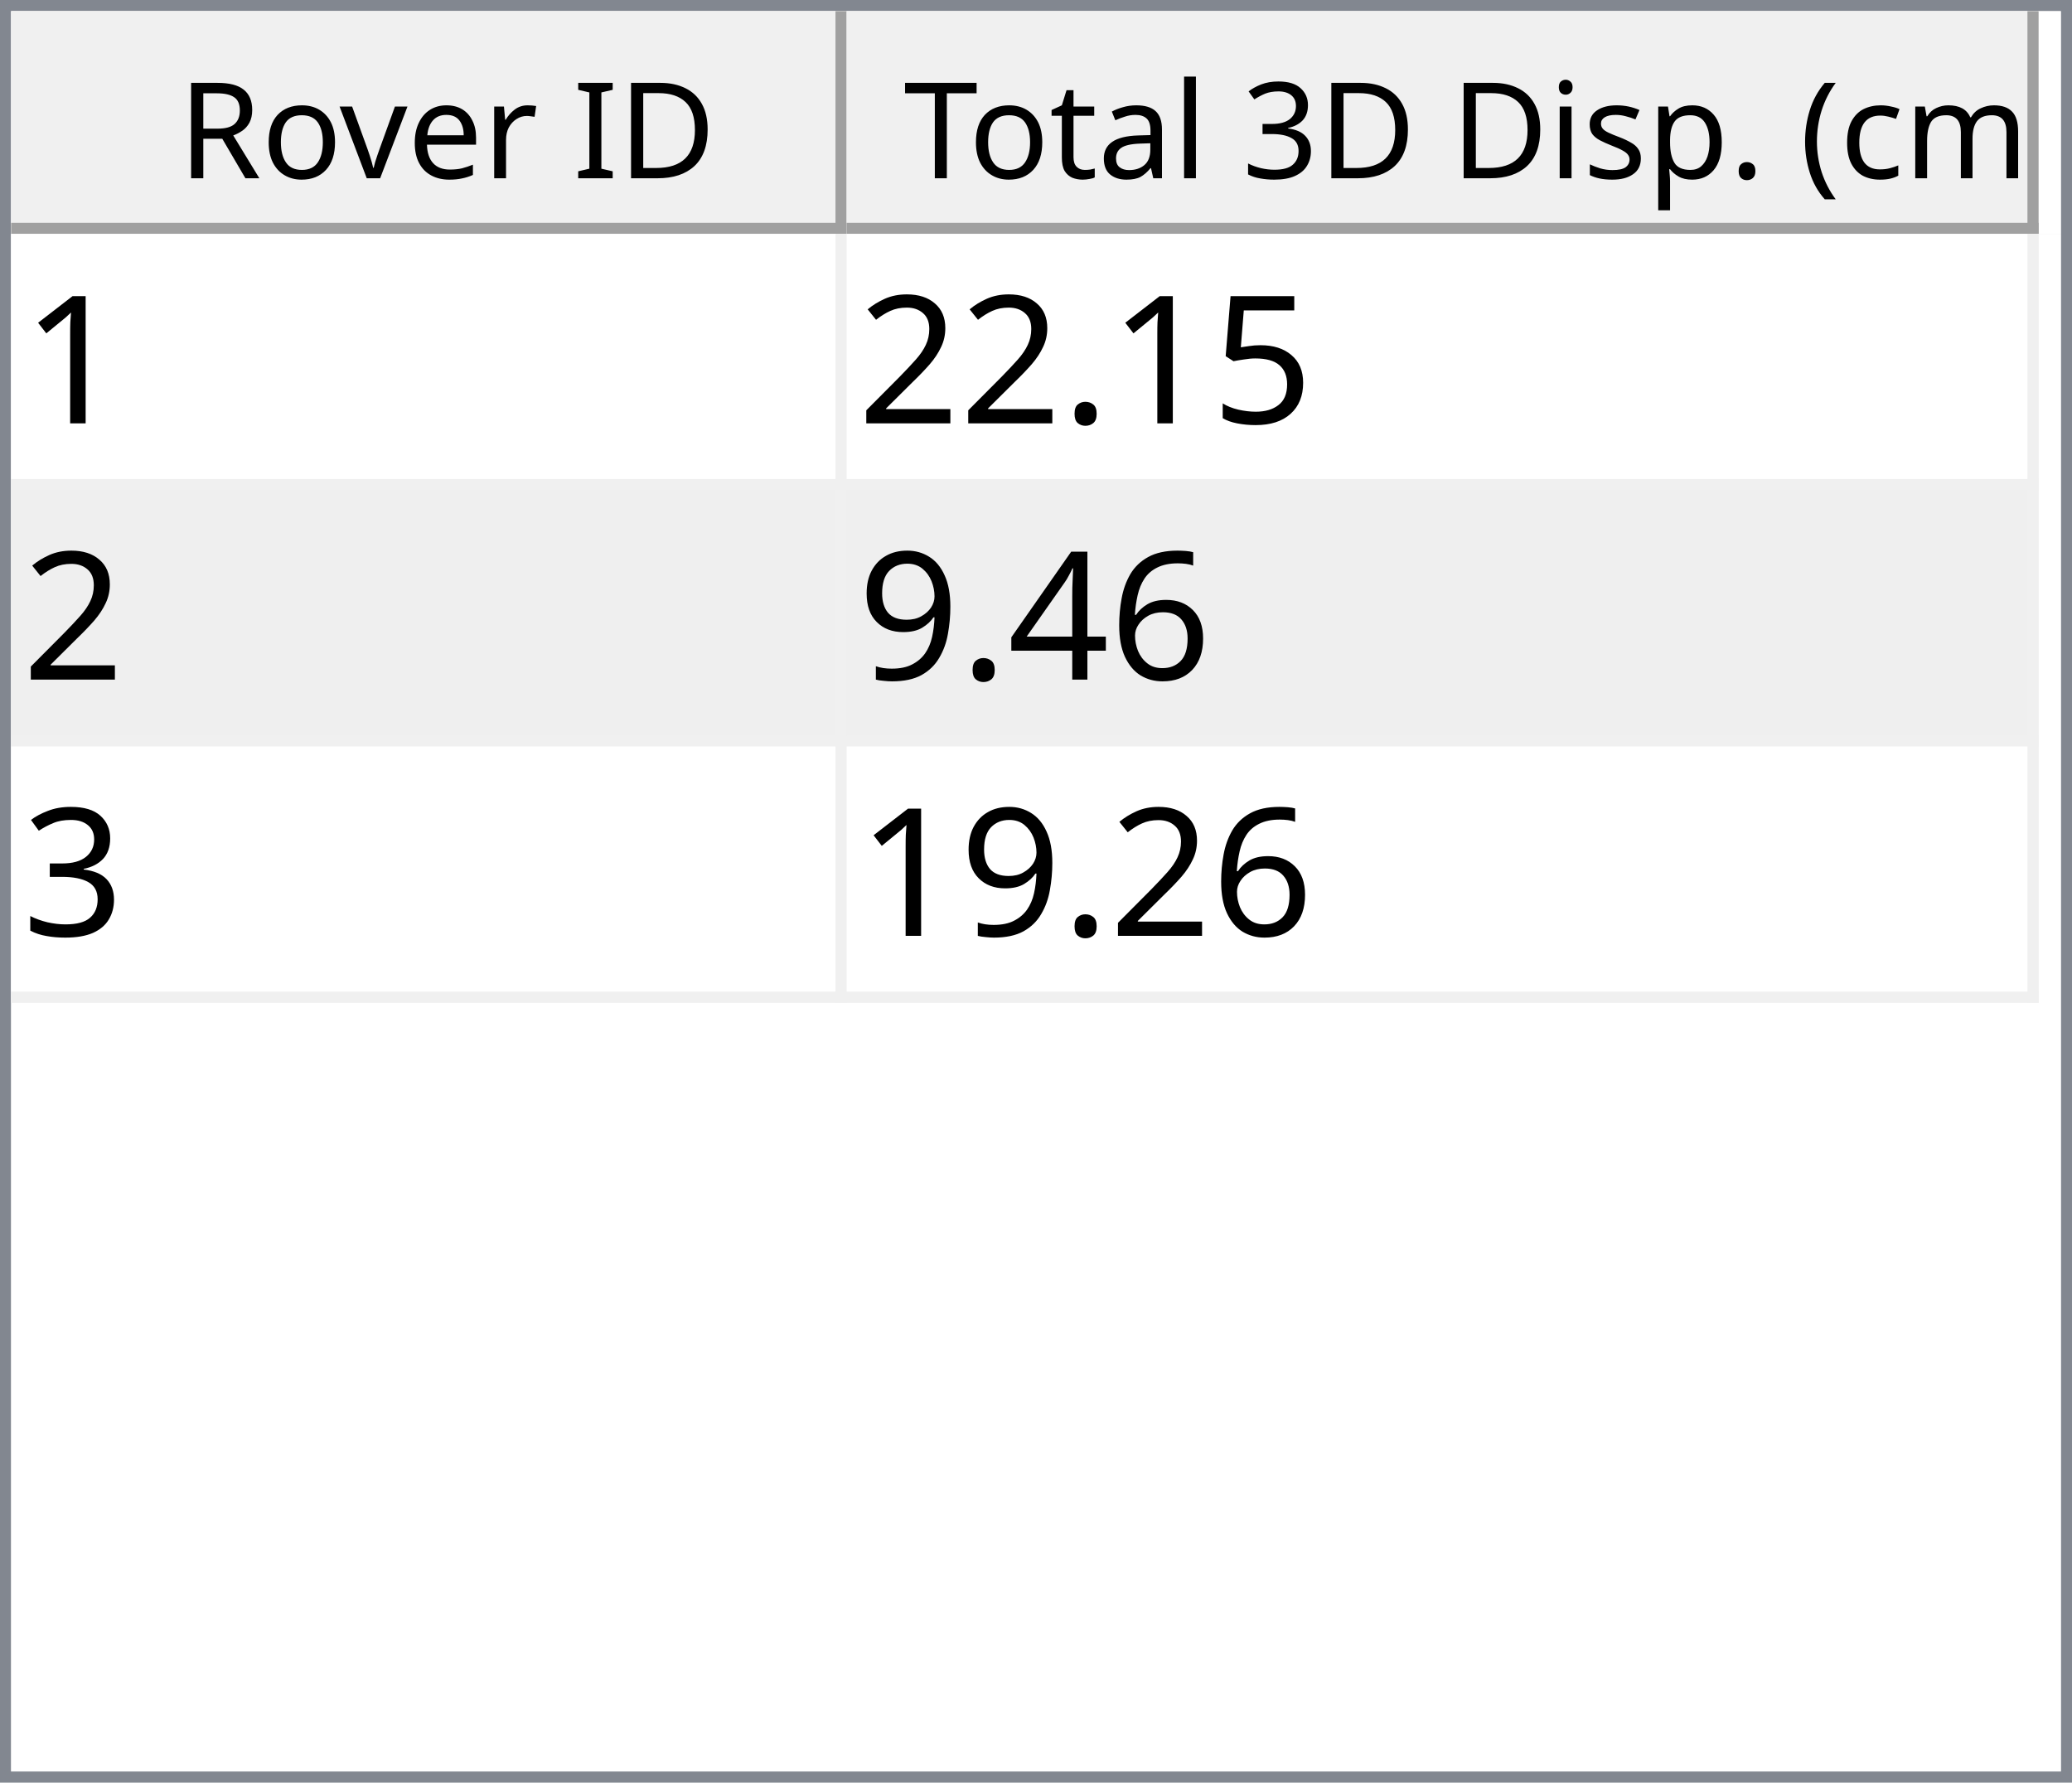
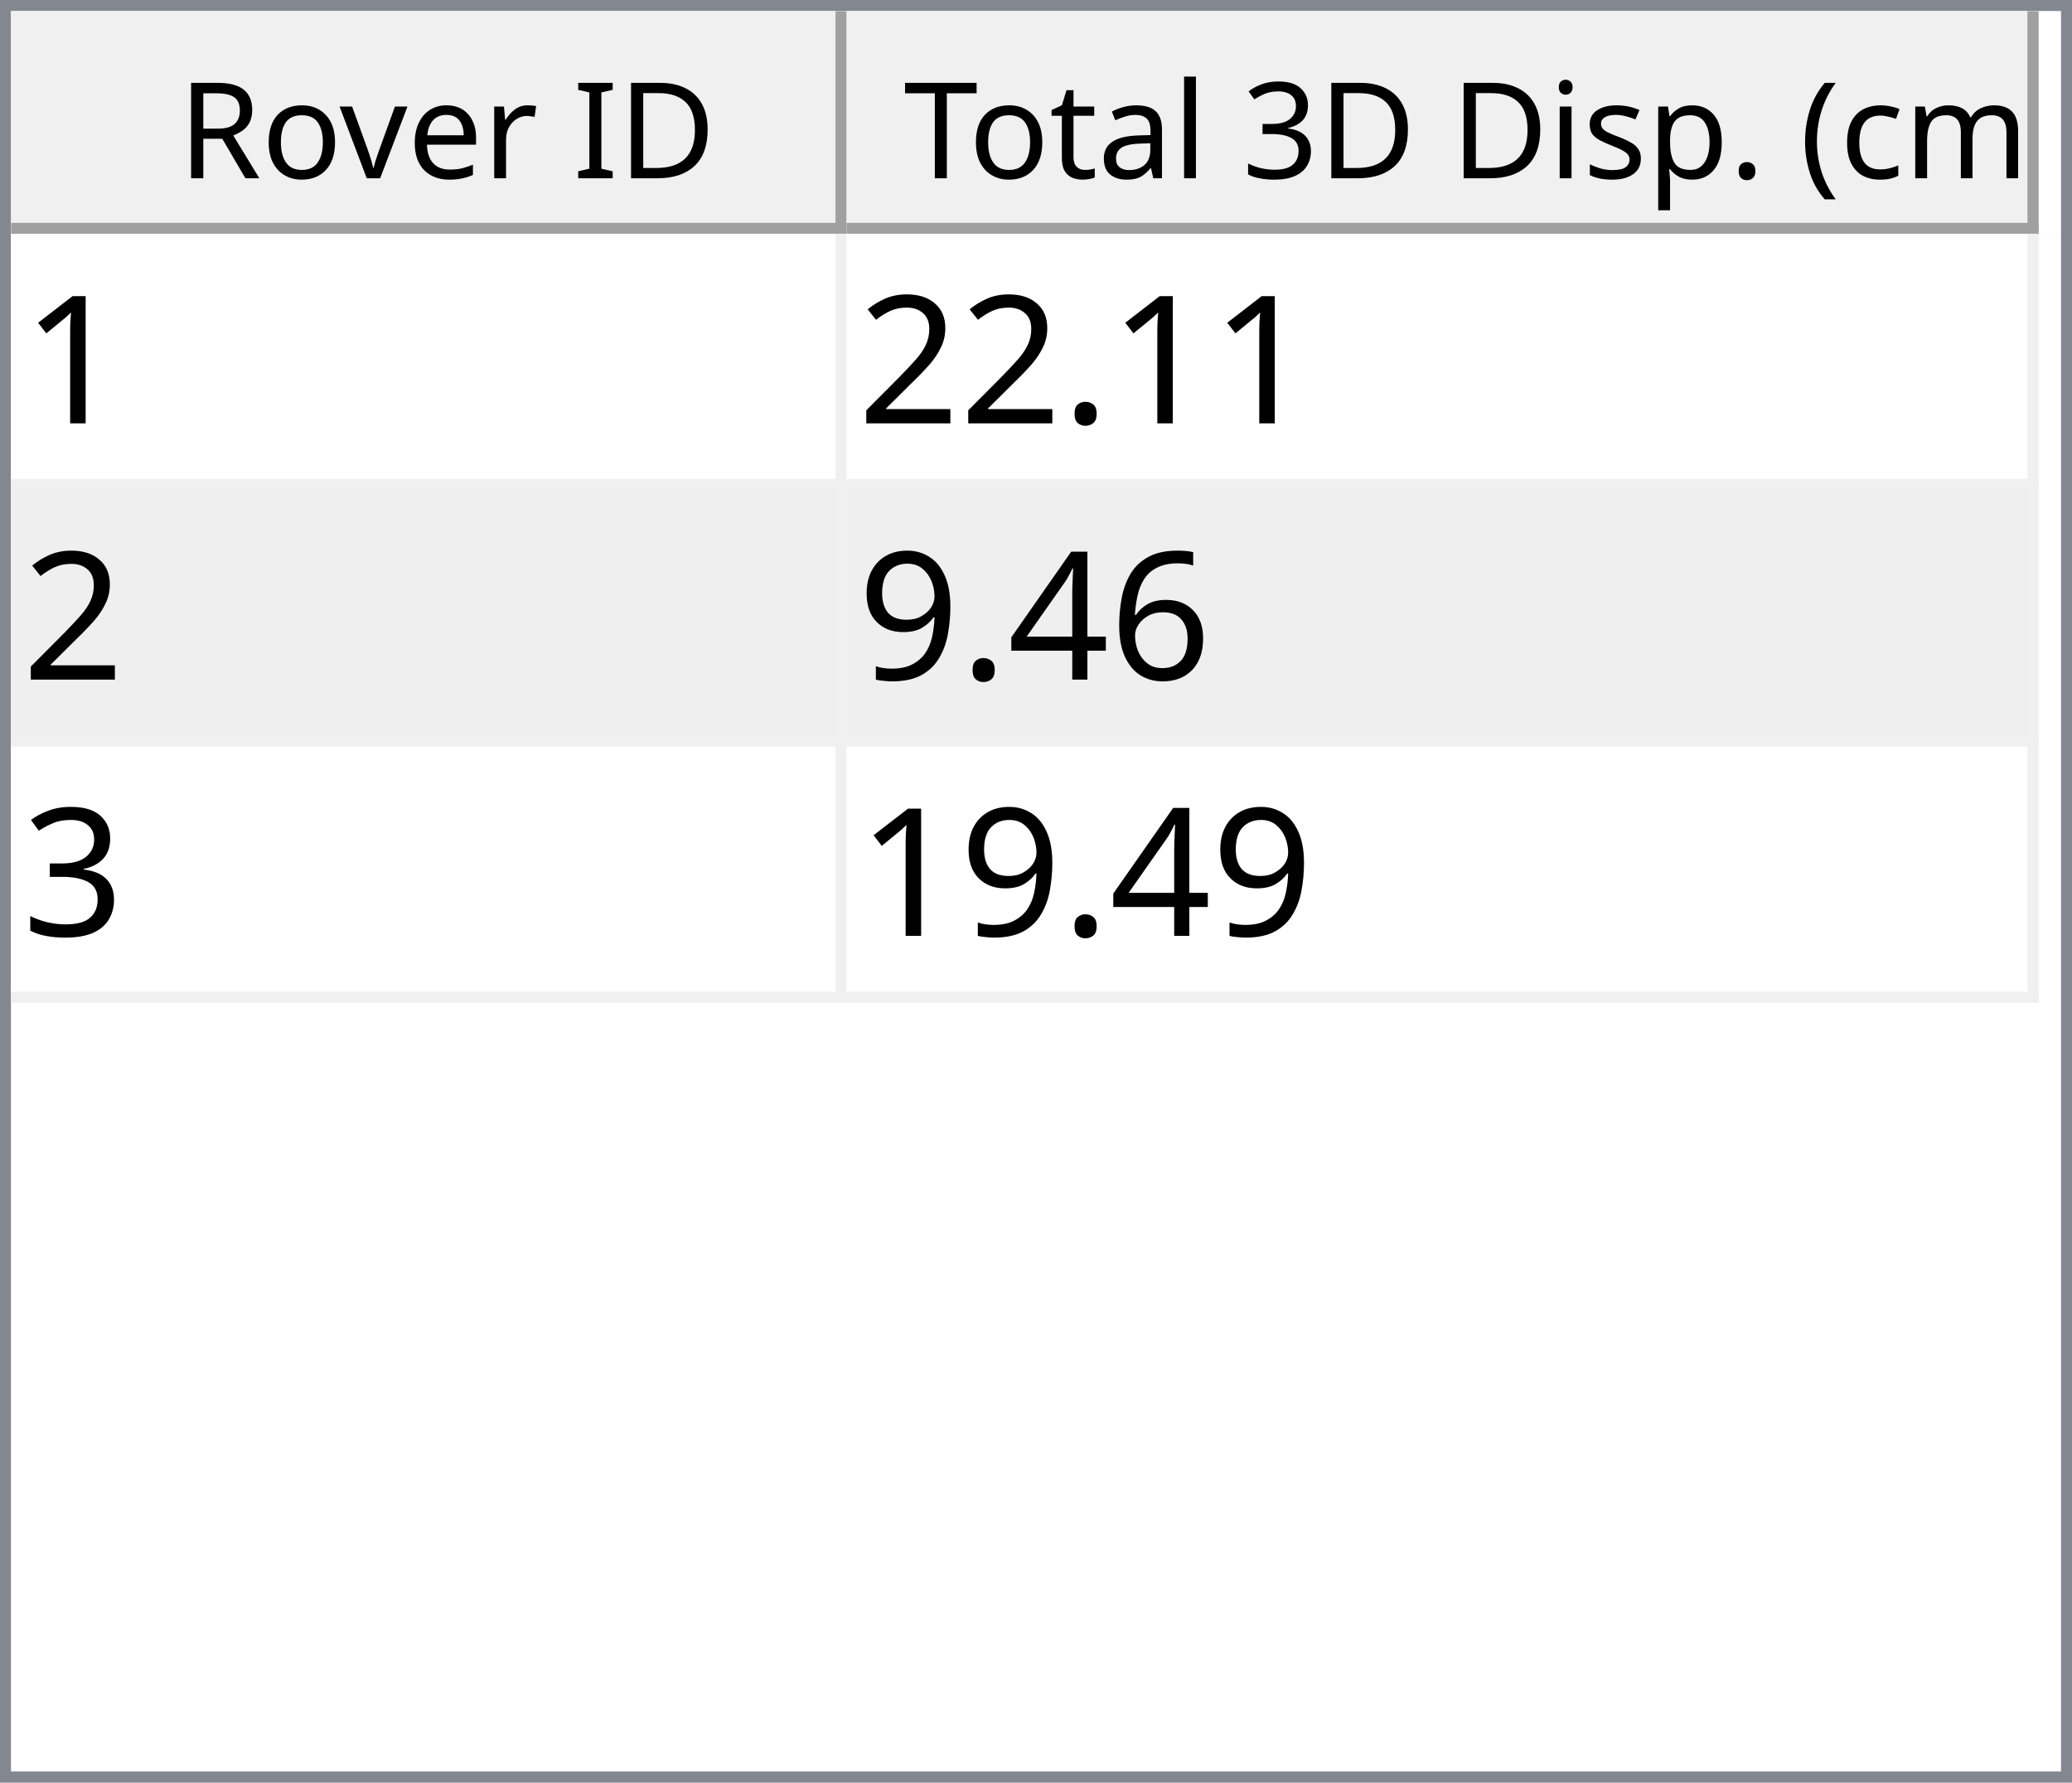
<svg xmlns="http://www.w3.org/2000/svg" style="fill-opacity:1; color-rendering:auto; color-interpolation:auto; text-rendering:auto; stroke:black; stroke-linecap:square; stroke-miterlimit:10; shape-rendering:auto; stroke-opacity:1; fill:black; stroke-dasharray:none; font-weight:normal; stroke-width:1; font-family:'Dialog'; font-style:normal; stroke-linejoin:miter; font-size:12px; stroke-dashoffset:0; image-rendering:auto;" width="186" height="160">
  <defs id="genericDefs" />
  <g>
    <defs id="defs1">
      <clipPath clipPathUnits="userSpaceOnUse" id="clipPath1">
        <path d="M0 0 L186 0 L186 160 L0 160 L0 0 Z" />
      </clipPath>
      <clipPath clipPathUnits="userSpaceOnUse" id="clipPath2">
        <path d="M0 0 L0 160 L186 160 L186 0 Z" />
      </clipPath>
      <clipPath clipPathUnits="userSpaceOnUse" id="clipPath3">
        <path d="M0 0 L0 20 L184 20 L184 0 Z" />
      </clipPath>
      <clipPath clipPathUnits="userSpaceOnUse" id="clipPath4">
        <path d="M0 0 L0 20 L75 20 L75 0 Z" />
      </clipPath>
      <clipPath clipPathUnits="userSpaceOnUse" id="clipPath5">
        <path d="M1 1 L1 19 L74 19 L74 1 Z" />
      </clipPath>
      <clipPath clipPathUnits="userSpaceOnUse" id="clipPath6">
        <path d="M0 0 L0 18 L73 18 L73 0 Z" />
      </clipPath>
      <clipPath clipPathUnits="userSpaceOnUse" id="clipPath7">
        <path d="M-0.5 -0.5 L-0.5 19.5 L74.5 19.5 L74.5 -0.5 Z" />
      </clipPath>
      <clipPath clipPathUnits="userSpaceOnUse" id="clipPath8">
        <path d="M0 0 L0 20 L107 20 L107 0 Z" />
      </clipPath>
      <clipPath clipPathUnits="userSpaceOnUse" id="clipPath9">
        <path d="M1 1 L1 19 L106 19 L106 1 Z" />
      </clipPath>
      <clipPath clipPathUnits="userSpaceOnUse" id="clipPath10">
        <path d="M0 0 L0 18 L105 18 L105 0 Z" />
      </clipPath>
      <clipPath clipPathUnits="userSpaceOnUse" id="clipPath11">
        <path d="M-0.5 -0.5 L-0.5 19.5 L106.5 19.5 L106.5 -0.5 Z" />
      </clipPath>
      <clipPath clipPathUnits="userSpaceOnUse" id="clipPath12">
        <path d="M0 0 L0 138 L184 138 L184 0 Z" />
      </clipPath>
      <clipPath clipPathUnits="userSpaceOnUse" id="clipPath13">
        <path d="M0 0 L0 69 L182 69 L182 0 Z" />
      </clipPath>
      <clipPath clipPathUnits="userSpaceOnUse" id="clipPath14">
        <path d="M-0.5 -0.5 L-0.5 68.5 L181.5 68.5 L181.5 -0.5 Z" />
      </clipPath>
      <clipPath clipPathUnits="userSpaceOnUse" id="clipPath15">
        <path d="M0 0 L0 22 L74 22 L74 0 Z" />
      </clipPath>
      <clipPath clipPathUnits="userSpaceOnUse" id="clipPath16">
        <path d="M0 0 L0 22 L106 22 L106 0 Z" />
      </clipPath>
      <font horiz-adv-x="64.551" id="font1">
        <font-face ascent="107.91" descent="25.098" units-per-em="100" style="font-style:normal; font-family:Segoe UI; font-weight:normal;" />
        <missing-glyph horiz-adv-x="64.551" d="M8.109 0 L8.109 68.266 L56.453 68.266 L56.453 0 L8.109 0 ZM15.328 7.234 L49.219 7.234 L49.219 61.031 L15.328 61.031 L15.328 7.234 Z" />
        <glyph unicode="D" horiz-adv-x="70.117" d="M9.188 0 L9.188 70.016 L28.516 70.016 Q65.531 70.016 65.531 35.891 Q65.531 19.672 55.25 9.836 Q44.969 0 27.734 0 L9.188 0 ZM17.391 62.594 L17.391 7.422 L27.828 7.422 Q41.609 7.422 49.273 14.797 Q56.938 22.172 56.938 35.688 Q56.938 62.594 28.328 62.594 L17.391 62.594 Z" />
        <glyph unicode="I" horiz-adv-x="26.611" d="M17.391 0 L9.188 0 L9.188 70.016 L17.391 70.016 L17.391 0 Z" />
        <glyph unicode=" " horiz-adv-x="27.393" d="" />
        <glyph unicode="r" horiz-adv-x="34.766" d="M34.188 41.891 Q32.078 43.5 28.125 43.5 Q23 43.5 19.555 38.672 Q16.109 33.844 16.109 25.484 L16.109 0 L8.109 0 L8.109 50 L16.109 50 L16.109 39.703 L16.312 39.703 Q18.016 44.969 21.531 47.922 Q25.047 50.875 29.391 50.875 Q32.516 50.875 34.188 50.203 L34.188 41.891 Z" />
        <glyph unicode="e" horiz-adv-x="52.295" d="M48.297 23 L12.984 23 Q13.188 14.656 17.484 10.109 Q21.781 5.562 29.297 5.562 Q37.75 5.562 44.828 11.141 L44.828 3.609 Q38.234 -1.172 27.391 -1.172 Q16.797 -1.172 10.742 5.641 Q4.688 12.453 4.688 24.812 Q4.688 36.469 11.305 43.82 Q17.922 51.172 27.734 51.172 Q37.547 51.172 42.922 44.828 Q48.297 38.484 48.297 27.203 L48.297 23 ZM40.094 29.781 Q40.047 36.719 36.75 40.578 Q33.453 44.438 27.594 44.438 Q21.922 44.438 17.969 40.383 Q14.016 36.328 13.094 29.781 L40.094 29.781 Z" />
        <glyph unicode="v" horiz-adv-x="47.9" d="M47.406 50 L27.484 0 L19.625 0 L0.688 50 L9.469 50 L22.172 13.672 Q23.578 9.672 23.922 6.688 L24.125 6.688 Q24.609 10.453 25.688 13.484 L38.969 50 L47.406 50 Z" />
        <glyph unicode="o" horiz-adv-x="58.594" d="M29 -1.172 Q17.922 -1.172 11.305 5.836 Q4.688 12.844 4.688 24.422 Q4.688 37.016 11.57 44.094 Q18.453 51.172 30.172 51.172 Q41.359 51.172 47.633 44.289 Q53.906 37.406 53.906 25.203 Q53.906 13.234 47.141 6.031 Q40.375 -1.172 29 -1.172 ZM29.594 44.438 Q21.875 44.438 17.383 39.188 Q12.891 33.938 12.891 24.703 Q12.891 15.828 17.43 10.695 Q21.969 5.562 29.594 5.562 Q37.359 5.562 41.531 10.594 Q45.703 15.625 45.703 24.906 Q45.703 34.281 41.531 39.359 Q37.359 44.438 29.594 44.438 Z" />
        <glyph unicode="R" horiz-adv-x="59.814" d="M59.375 0 L49.609 0 L37.891 19.625 Q36.281 22.359 34.766 24.289 Q33.25 26.219 31.664 27.438 Q30.078 28.656 28.25 29.219 Q26.422 29.781 24.125 29.781 L17.391 29.781 L17.391 0 L9.188 0 L9.188 70.016 L30.078 70.016 Q34.672 70.016 38.555 68.867 Q42.438 67.719 45.289 65.375 Q48.141 63.031 49.758 59.547 Q51.375 56.062 51.375 51.375 Q51.375 47.703 50.273 44.656 Q49.172 41.609 47.148 39.211 Q45.125 36.812 42.266 35.133 Q39.406 33.453 35.844 32.516 L35.844 32.328 Q37.594 31.547 38.891 30.547 Q40.188 29.547 41.359 28.18 Q42.531 26.812 43.68 25.078 Q44.828 23.344 46.234 21.047 L59.375 0 ZM17.391 62.594 L17.391 37.203 L28.516 37.203 Q31.594 37.203 34.203 38.133 Q36.812 39.062 38.719 40.797 Q40.625 42.531 41.703 45.047 Q42.781 47.562 42.781 50.688 Q42.781 56.297 39.141 59.445 Q35.5 62.594 28.609 62.594 L17.391 62.594 Z" />
        <glyph unicode=")" horiz-adv-x="30.176" d="M8.297 -15.922 L1.172 -15.922 Q16.406 2.344 16.406 26.812 Q16.406 51.469 1.078 70.016 L8.297 70.016 Q23.531 52.156 23.531 26.703 Q23.531 1.375 8.297 -15.922 Z" />
        <glyph unicode="m" horiz-adv-x="86.133" d="M79.109 0 L71.094 0 L71.094 28.719 Q71.094 37.016 68.531 40.727 Q65.969 44.438 59.906 44.438 Q54.781 44.438 51.195 39.75 Q47.609 35.062 47.609 28.516 L47.609 0 L39.594 0 L39.594 29.688 Q39.594 44.438 28.219 44.438 Q22.953 44.438 19.531 40.016 Q16.109 35.594 16.109 28.516 L16.109 0 L8.109 0 L8.109 50 L16.109 50 L16.109 42.094 L16.312 42.094 Q21.625 51.172 31.844 51.172 Q36.969 51.172 40.773 48.312 Q44.578 45.453 46 40.828 Q51.562 51.172 62.594 51.172 Q79.109 51.172 79.109 30.812 L79.109 0 Z" />
        <glyph unicode="c" horiz-adv-x="46.191" d="M42.188 2.297 Q36.422 -1.172 28.516 -1.172 Q17.828 -1.172 11.258 5.789 Q4.688 12.75 4.688 23.828 Q4.688 36.188 11.766 43.68 Q18.844 51.172 30.672 51.172 Q37.25 51.172 42.281 48.734 L42.281 40.531 Q36.719 44.438 30.375 44.438 Q22.703 44.438 17.797 38.945 Q12.891 33.453 12.891 24.516 Q12.891 15.719 17.508 10.641 Q22.125 5.562 29.891 5.562 Q36.422 5.562 42.188 9.906 L42.188 2.297 Z" />
        <glyph unicode="(" horiz-adv-x="30.176" d="M29.109 -15.922 L21.969 -15.922 Q6.844 1.375 6.844 26.703 Q6.844 52.156 21.969 70.016 L29.203 70.016 Q13.875 51.469 13.875 26.812 Q13.875 2.344 29.109 -15.922 Z" />
        <glyph unicode="." horiz-adv-x="21.68" d="M10.891 -1.078 Q8.641 -1.078 7.055 0.539 Q5.469 2.156 5.469 4.391 Q5.469 6.641 7.055 8.273 Q8.641 9.906 10.891 9.906 Q13.188 9.906 14.797 8.273 Q16.406 6.641 16.406 4.391 Q16.406 2.156 14.797 0.539 Q13.188 -1.078 10.891 -1.078 Z" />
        <glyph unicode="p" horiz-adv-x="58.789" d="M16.312 7.234 L16.109 7.234 L16.109 -23 L8.109 -23 L8.109 50 L16.109 50 L16.109 41.219 L16.312 41.219 Q22.219 51.172 33.594 51.172 Q43.266 51.172 48.688 44.461 Q54.109 37.75 54.109 26.469 Q54.109 13.922 48 6.375 Q41.891 -1.172 31.297 -1.172 Q21.578 -1.172 16.312 7.234 ZM16.109 27.391 L16.109 20.406 Q16.109 14.203 20.141 9.883 Q24.172 5.562 30.375 5.562 Q37.641 5.562 41.773 11.133 Q45.906 16.703 45.906 26.609 Q45.906 34.969 42.047 39.703 Q38.188 44.438 31.594 44.438 Q24.609 44.438 20.359 39.578 Q16.109 34.719 16.109 27.391 Z" />
        <glyph unicode="s" horiz-adv-x="42.432" d="M5.078 1.812 L5.078 10.406 Q11.625 5.562 19.484 5.562 Q30.031 5.562 30.031 12.594 Q30.031 14.594 29.125 15.992 Q28.219 17.391 26.68 18.461 Q25.141 19.531 23.07 20.383 Q21 21.234 18.609 22.172 Q15.281 23.484 12.766 24.828 Q10.25 26.172 8.57 27.859 Q6.891 29.547 6.031 31.695 Q5.172 33.844 5.172 36.719 Q5.172 40.234 6.789 42.945 Q8.406 45.656 11.086 47.484 Q13.766 49.312 17.211 50.242 Q20.656 51.172 24.312 51.172 Q30.812 51.172 35.938 48.922 L35.938 40.828 Q30.422 44.438 23.25 44.438 Q21 44.438 19.195 43.922 Q17.391 43.406 16.094 42.477 Q14.797 41.547 14.086 40.258 Q13.375 38.969 13.375 37.406 Q13.375 35.453 14.086 34.133 Q14.797 32.812 16.164 31.789 Q17.531 30.766 19.484 29.938 Q21.438 29.109 23.922 28.125 Q27.25 26.859 29.883 25.516 Q32.516 24.172 34.375 22.484 Q36.234 20.797 37.234 18.602 Q38.234 16.406 38.234 13.375 Q38.234 9.672 36.602 6.938 Q34.969 4.203 32.234 2.398 Q29.5 0.594 25.93 -0.289 Q22.359 -1.172 18.453 -1.172 Q10.75 -1.172 5.078 1.812 Z" />
        <glyph unicode="i" horiz-adv-x="24.219" d="M12.203 62.703 Q10.062 62.703 8.547 64.164 Q7.031 65.625 7.031 67.875 Q7.031 70.125 8.547 71.609 Q10.062 73.094 12.203 73.094 Q14.406 73.094 15.945 71.609 Q17.484 70.125 17.484 67.875 Q17.484 65.719 15.945 64.211 Q14.406 62.703 12.203 62.703 ZM16.109 0 L8.109 0 L8.109 50 L16.109 50 L16.109 0 Z" />
        <glyph unicode="3" horiz-adv-x="53.906" d="M46.531 19.828 Q46.531 15.094 44.75 11.211 Q42.969 7.328 39.719 4.57 Q36.469 1.812 31.93 0.297 Q27.391 -1.219 21.922 -1.219 Q11.922 -1.219 6 2.594 L6 11.188 Q13.094 5.609 22.219 5.609 Q25.875 5.609 28.828 6.539 Q31.781 7.469 33.906 9.227 Q36.031 10.984 37.18 13.477 Q38.328 15.969 38.328 19.094 Q38.328 32.812 18.797 32.812 L12.984 32.812 L12.984 39.594 L18.5 39.594 Q35.797 39.594 35.797 52.484 Q35.797 64.406 22.609 64.406 Q15.188 64.406 8.688 59.422 L8.688 67.188 Q15.375 71.188 24.609 71.188 Q29 71.188 32.57 69.969 Q36.141 68.75 38.68 66.555 Q41.219 64.359 42.609 61.281 Q44 58.203 44 54.5 Q44 40.672 30.031 36.719 L30.031 36.531 Q33.594 36.141 36.625 34.797 Q39.656 33.453 41.852 31.305 Q44.047 29.156 45.289 26.25 Q46.531 23.344 46.531 19.828 Z" />
        <glyph unicode="l" horiz-adv-x="24.219" d="M16.109 0 L8.109 0 L8.109 74.031 L16.109 74.031 L16.109 0 Z" />
        <glyph unicode="a" horiz-adv-x="50.879" d="M43.891 0 L35.891 0 L35.891 7.812 L35.688 7.812 Q30.469 -1.172 20.312 -1.172 Q12.844 -1.172 8.617 2.781 Q4.391 6.734 4.391 13.281 Q4.391 27.297 20.906 29.594 L35.891 31.688 Q35.891 44.438 25.594 44.438 Q16.547 44.438 9.281 38.281 L9.281 46.484 Q16.656 51.172 26.266 51.172 Q43.891 51.172 43.891 32.516 L43.891 0 ZM35.891 25.297 L23.828 23.641 Q18.266 22.859 15.43 20.875 Q12.594 18.891 12.594 13.875 Q12.594 10.203 15.211 7.883 Q17.828 5.562 22.172 5.562 Q28.125 5.562 32.008 9.742 Q35.891 13.922 35.891 20.312 L35.891 25.297 Z" />
        <glyph unicode="t" horiz-adv-x="33.887" d="M31.297 0.484 Q28.469 -1.078 23.828 -1.078 Q10.688 -1.078 10.688 13.578 L10.688 43.172 L2.094 43.172 L2.094 50 L10.688 50 L10.688 62.203 L18.703 64.797 L18.703 50 L31.297 50 L31.297 43.172 L18.703 43.172 L18.703 14.984 Q18.703 9.969 20.414 7.82 Q22.125 5.672 26.078 5.672 Q29.109 5.672 31.297 7.328 L31.297 0.484 Z" />
        <glyph unicode="T" horiz-adv-x="52.393" d="M50.594 62.594 L30.375 62.594 L30.375 0 L22.172 0 L22.172 62.594 L2 62.594 L2 70.016 L50.594 70.016 L50.594 62.594 Z" />
      </font>
      <font horiz-adv-x="75.0" id="font2">
        <font-face ascent="100.537" descent="21.973" units-per-em="100" style="font-style:normal; font-family:sans-serif; font-weight:normal;" />
        <missing-glyph horiz-adv-x="75.0" d="M12.5 0 L12.5 62.5 L62.5 62.5 L62.5 0 L12.5 0 ZM14.062 1.562 L60.938 1.562 L60.938 60.938 L14.062 60.938 L14.062 1.562 Z" />
        <glyph unicode="1" horiz-adv-x="55.615" d="M37.25 0 L28.469 0 L28.469 56 Q25.297 52.984 20.141 49.953 Q14.984 46.922 10.891 45.406 L10.891 53.906 Q18.266 57.375 23.781 62.305 Q29.297 67.234 31.594 71.875 L37.25 71.875 L37.25 0 Z" />
-         <glyph unicode="5" horiz-adv-x="55.615" d="M4.156 18.75 L13.375 19.531 Q14.406 12.797 18.141 9.398 Q21.875 6 27.156 6 Q33.5 6 37.891 10.789 Q42.281 15.578 42.281 23.484 Q42.281 31 38.062 35.352 Q33.844 39.703 27 39.703 Q22.75 39.703 19.336 37.773 Q15.922 35.844 13.969 32.766 L5.719 33.844 L12.641 70.609 L48.25 70.609 L48.25 62.203 L19.672 62.203 L15.828 42.969 Q22.266 47.469 29.344 47.469 Q38.719 47.469 45.164 40.969 Q51.609 34.469 51.609 24.266 Q51.609 14.547 45.953 7.469 Q39.062 -1.219 27.156 -1.219 Q17.391 -1.219 11.211 4.25 Q5.031 9.719 4.156 18.75 Z" />
        <glyph unicode="." horiz-adv-x="27.783" d="M9.078 0 L9.078 10.016 L19.094 10.016 L19.094 0 L9.078 0 Z" />
        <glyph unicode="2" horiz-adv-x="55.615" d="M50.344 8.453 L50.344 0 L3.031 0 Q2.938 3.172 4.047 6.109 Q5.859 10.938 9.836 15.625 Q13.812 20.312 21.344 26.469 Q33.016 36.031 37.117 41.625 Q41.219 47.219 41.219 52.203 Q41.219 57.422 37.477 61.008 Q33.734 64.594 27.734 64.594 Q21.391 64.594 17.578 60.789 Q13.766 56.984 13.719 50.25 L4.688 51.172 Q5.609 61.281 11.664 66.578 Q17.719 71.875 27.938 71.875 Q38.234 71.875 44.242 66.164 Q50.25 60.453 50.25 52 Q50.25 47.703 48.492 43.555 Q46.734 39.406 42.656 34.812 Q38.578 30.219 29.109 22.219 Q21.188 15.578 18.945 13.211 Q16.703 10.844 15.234 8.453 L50.344 8.453 Z" />
        <glyph unicode="6" horiz-adv-x="55.615" d="M49.75 54.047 L41.016 53.375 Q39.844 58.547 37.703 60.891 Q34.125 64.656 28.906 64.656 Q24.703 64.656 21.531 62.312 Q17.391 59.281 14.992 53.469 Q12.594 47.656 12.5 36.922 Q15.672 41.75 20.266 44.094 Q24.859 46.438 29.891 46.438 Q38.672 46.438 44.852 39.969 Q51.031 33.5 51.031 23.25 Q51.031 16.5 48.125 10.719 Q45.219 4.938 40.141 1.859 Q35.062 -1.219 28.609 -1.219 Q17.625 -1.219 10.695 6.859 Q3.766 14.938 3.766 33.5 Q3.766 54.25 11.422 63.672 Q18.109 71.875 29.438 71.875 Q37.891 71.875 43.289 67.141 Q48.688 62.406 49.75 54.047 ZM13.875 23.188 Q13.875 18.656 15.797 14.508 Q17.719 10.359 21.188 8.18 Q24.656 6 28.469 6 Q34.031 6 38.039 10.492 Q42.047 14.984 42.047 22.703 Q42.047 30.125 38.086 34.398 Q34.125 38.672 28.125 38.672 Q22.172 38.672 18.023 34.398 Q13.875 30.125 13.875 23.188 Z" />
        <glyph unicode="4" horiz-adv-x="55.615" d="M32.328 0 L32.328 17.141 L1.266 17.141 L1.266 25.203 L33.938 71.578 L41.109 71.578 L41.109 25.203 L50.781 25.203 L50.781 17.141 L41.109 17.141 L41.109 0 L32.328 0 ZM32.328 25.203 L32.328 57.469 L9.906 25.203 L32.328 25.203 Z" />
        <glyph unicode="9" horiz-adv-x="55.615" d="M5.469 16.547 L13.922 17.328 Q14.984 11.375 18.016 8.688 Q21.047 6 25.781 6 Q29.828 6 32.883 7.859 Q35.938 9.719 37.891 12.82 Q39.844 15.922 41.164 21.195 Q42.484 26.469 42.484 31.938 Q42.484 32.516 42.438 33.688 Q39.797 29.5 35.234 26.883 Q30.672 24.266 25.344 24.266 Q16.453 24.266 10.305 30.711 Q4.156 37.156 4.156 47.703 Q4.156 58.594 10.578 65.234 Q17 71.875 26.656 71.875 Q33.641 71.875 39.43 68.117 Q45.219 64.359 48.219 57.398 Q51.219 50.438 51.219 37.25 Q51.219 23.531 48.242 15.406 Q45.266 7.281 39.383 3.031 Q33.5 -1.219 25.594 -1.219 Q17.188 -1.219 11.867 3.445 Q6.547 8.109 5.469 16.547 ZM41.453 48.141 Q41.453 55.719 37.43 60.156 Q33.406 64.594 27.734 64.594 Q21.875 64.594 17.531 59.812 Q13.188 55.031 13.188 47.406 Q13.188 40.578 17.312 36.305 Q21.438 32.031 27.484 32.031 Q33.594 32.031 37.523 36.305 Q41.453 40.578 41.453 48.141 Z" />
        <glyph unicode="3" horiz-adv-x="55.615" d="M4.203 18.891 L12.984 20.062 Q14.5 12.594 18.141 9.297 Q21.781 6 27 6 Q33.203 6 37.477 10.297 Q41.75 14.594 41.75 20.953 Q41.75 27 37.797 30.93 Q33.844 34.859 27.734 34.859 Q25.25 34.859 21.531 33.891 L22.516 41.609 Q23.391 41.5 23.922 41.5 Q29.547 41.5 34.039 44.43 Q38.531 47.359 38.531 53.469 Q38.531 58.297 35.258 61.477 Q31.984 64.656 26.812 64.656 Q21.688 64.656 18.266 61.43 Q14.844 58.203 13.875 51.766 L5.078 53.328 Q6.688 62.156 12.398 67.016 Q18.109 71.875 26.609 71.875 Q32.469 71.875 37.398 69.359 Q42.328 66.844 44.945 62.5 Q47.562 58.156 47.562 53.266 Q47.562 48.641 45.07 44.828 Q42.578 41.016 37.703 38.766 Q44.047 37.312 47.562 32.695 Q51.078 28.078 51.078 21.141 Q51.078 11.766 44.242 5.25 Q37.406 -1.266 26.953 -1.266 Q17.531 -1.266 11.305 4.352 Q5.078 9.969 4.203 18.891 Z" />
      </font>
    </defs>
    <g style="fill:white; stroke:white;">
      <rect x="0" y="0" width="186" style="clip-path:url(#clipPath1); stroke:none;" height="160" />
    </g>
    <g style="fill:white; text-rendering:optimizeSpeed; color-rendering:optimizeSpeed; image-rendering:optimizeSpeed; shape-rendering:crispEdges; stroke:white; color-interpolation:sRGB;">
      <rect x="0" width="186" height="160" y="0" style="stroke:none;" />
      <path style="stroke:none;" d="M0 160 L186 160 L186 0 L0 0 Z" />
    </g>
    <g style="fill:rgb(240,240,240); font-family:'Segoe UI'; stroke:rgb(240,240,240);">
      <rect x="0" y="0" width="186" style="clip-path:url(#clipPath2); stroke:none;" height="160" />
    </g>
    <g style="fill:rgb(130,135,144); font-family:'Segoe UI'; stroke:rgb(130,135,144);">
      <path d="M0 0 L186 0 L186 160 L0 160 L0 0 ZM1 1 L185 1 L185 159 L1 159 L1 1 Z" style="fill-rule:evenodd; clip-path:url(#clipPath2); stroke:none;" />
    </g>
    <g style="fill:white; font-family:'Segoe UI'; stroke:white;" transform="translate(1,1)">
      <rect x="0" y="0" width="184" style="clip-path:url(#clipPath3); stroke:none;" height="20" />
    </g>
    <g style="fill:rgb(240,240,240); font-family:'Segoe UI'; stroke:rgb(240,240,240);" transform="translate(1,1)">
      <rect x="0" y="0" width="75" style="clip-path:url(#clipPath4); stroke:none;" height="20" />
    </g>
    <g style="font-family:'Segoe UI';" transform="translate(2,2)">
      <text x="14" xml:space="preserve" y="14" style="clip-path:url(#clipPath6); stroke:none;">Rover ID</text>
    </g>
    <g style="fill:rgb(160,160,160); font-family:'Segoe UI'; stroke:rgb(160,160,160); stroke-linejoin:bevel;" transform="translate(1.5,1.5)">
      <line x1="74" x2="74" y1="0" style="fill:none; clip-path:url(#clipPath7);" y2="19" />
    </g>
    <g style="fill:rgb(160,160,160); font-family:'Segoe UI'; stroke:rgb(160,160,160); stroke-linejoin:bevel;" transform="matrix(1,0,0,1,1,1) translate(0.5,0.5)">
      <line x1="0" x2="74" y1="19" style="fill:none; clip-path:url(#clipPath7);" y2="19" />
    </g>
    <g style="fill:rgb(240,240,240); font-family:'Segoe UI'; stroke:rgb(240,240,240);" transform="translate(76,1)">
      <rect x="0" y="0" width="107" style="clip-path:url(#clipPath8); stroke:none;" height="20" />
    </g>
    <g style="font-family:'Segoe UI';" transform="translate(77,2)">
      <text x="1" xml:space="preserve" y="14" style="clip-path:url(#clipPath10); stroke:none;"> Total 3D Disp. (cm)</text>
    </g>
    <g style="fill:rgb(160,160,160); font-family:'Segoe UI'; stroke:rgb(160,160,160); stroke-linejoin:bevel;" transform="translate(76.5,1.5)">
      <line x1="106" x2="106" y1="0" style="fill:none; clip-path:url(#clipPath11);" y2="19" />
    </g>
    <g style="fill:rgb(160,160,160); font-family:'Segoe UI'; stroke:rgb(160,160,160); stroke-linejoin:bevel;" transform="matrix(1,0,0,1,76,1) translate(0.5,0.5)">
      <line x1="0" x2="106" y1="19" style="fill:none; clip-path:url(#clipPath11);" y2="19" />
    </g>
    <g style="fill:white; font-family:'Segoe UI'; stroke:white;" transform="translate(1,21)">
      <rect x="0" y="0" width="184" style="clip-path:url(#clipPath12); stroke:none;" height="138" />
    </g>
    <g style="fill:rgb(240,240,240); font-size:16px; font-family:sans-serif; stroke:rgb(240,240,240);" transform="translate(1,21)">
      <rect x="0" y="0" width="182" style="clip-path:url(#clipPath13); stroke:none;" height="69" />
      <line transform="translate(0.5,0.5)" x1="0" x2="181" y1="22" style="clip-path:url(#clipPath14); fill:none; stroke-linejoin:bevel;" y2="22" />
    </g>
    <g transform="matrix(1,0,0,1,1,21) translate(0.5,0.5)" style="fill:rgb(240,240,240); font-size:16px; font-family:sans-serif; stroke:rgb(240,240,240); stroke-linejoin:bevel;">
      <line x1="0" x2="181" y1="45" style="fill:none; clip-path:url(#clipPath14);" y2="45" />
    </g>
    <g transform="matrix(1,0,0,1,1,21) translate(0.5,0.5)" style="fill:rgb(240,240,240); font-size:16px; font-family:sans-serif; stroke:rgb(240,240,240); stroke-linejoin:bevel;">
      <line x1="0" x2="181" y1="68" style="fill:none; clip-path:url(#clipPath14);" y2="68" />
    </g>
    <g transform="matrix(1,0,0,1,1,21) translate(0.5,0.5)" style="fill:rgb(240,240,240); font-size:16px; font-family:sans-serif; stroke:rgb(240,240,240); stroke-linejoin:bevel;">
      <line x1="74" x2="74" y1="0" style="fill:none; clip-path:url(#clipPath14);" y2="68" />
    </g>
    <g transform="matrix(1,0,0,1,1,21) translate(0.5,0.5)" style="fill:rgb(240,240,240); font-size:16px; font-family:sans-serif; stroke:rgb(240,240,240); stroke-linejoin:bevel;">
      <line x1="181" x2="181" y1="0" style="fill:none; clip-path:url(#clipPath14);" y2="68" />
    </g>
    <g style="fill:white; font-size:16px; font-family:sans-serif; stroke:white;" transform="matrix(1,0,0,1,1,21)">
      <rect x="0" y="0" width="74" style="clip-path:url(#clipPath15); stroke:none;" height="22" />
      <text x="1" y="17" style="fill:black; clip-path:url(#clipPath15); stroke:none;" xml:space="preserve">1</text>
    </g>
    <g style="fill:white; font-size:16px; font-family:sans-serif; stroke:white;" transform="matrix(1,0,0,1,1,21) translate(75,0)">
      <rect x="0" y="0" width="106" style="clip-path:url(#clipPath16); stroke:none;" height="22" />
-       <text x="1" y="17" style="fill:black; clip-path:url(#clipPath16); stroke:none;" xml:space="preserve">22.15</text>
+       <text x="1" y="17" style="fill:black; clip-path:url(#clipPath16); stroke:none;" xml:space="preserve">22.11</text>
    </g>
    <g style="fill:rgb(239,239,239); font-size:16px; font-family:sans-serif; stroke:rgb(239,239,239);" transform="matrix(1,0,0,1,1,21) translate(0,23)">
      <rect x="0" y="0" width="74" style="clip-path:url(#clipPath15); stroke:none;" height="22" />
      <text x="1" y="17" style="fill:black; clip-path:url(#clipPath15); stroke:none;" xml:space="preserve">2</text>
    </g>
    <g style="fill:rgb(239,239,239); font-size:16px; font-family:sans-serif; stroke:rgb(239,239,239);" transform="matrix(1,0,0,1,1,21) translate(75,23)">
      <rect x="0" y="0" width="106" style="clip-path:url(#clipPath16); stroke:none;" height="22" />
      <text x="1" y="17" style="fill:black; clip-path:url(#clipPath16); stroke:none;" xml:space="preserve">9.46</text>
    </g>
    <g style="fill:white; font-size:16px; font-family:sans-serif; stroke:white;" transform="matrix(1,0,0,1,1,21) translate(0,46)">
      <rect x="0" y="0" width="74" style="clip-path:url(#clipPath15); stroke:none;" height="22" />
      <text x="1" y="17" style="fill:black; clip-path:url(#clipPath15); stroke:none;" xml:space="preserve">3</text>
    </g>
    <g style="fill:white; font-size:16px; font-family:sans-serif; stroke:white;" transform="matrix(1,0,0,1,1,21) translate(75,46)">
      <rect x="0" y="0" width="106" style="clip-path:url(#clipPath16); stroke:none;" height="22" />
-       <text x="1" y="17" style="fill:black; clip-path:url(#clipPath16); stroke:none;" xml:space="preserve">19.26</text>
+       <text x="1" y="17" style="fill:black; clip-path:url(#clipPath16); stroke:none;" xml:space="preserve">19.49</text>
    </g>
  </g>
</svg>
